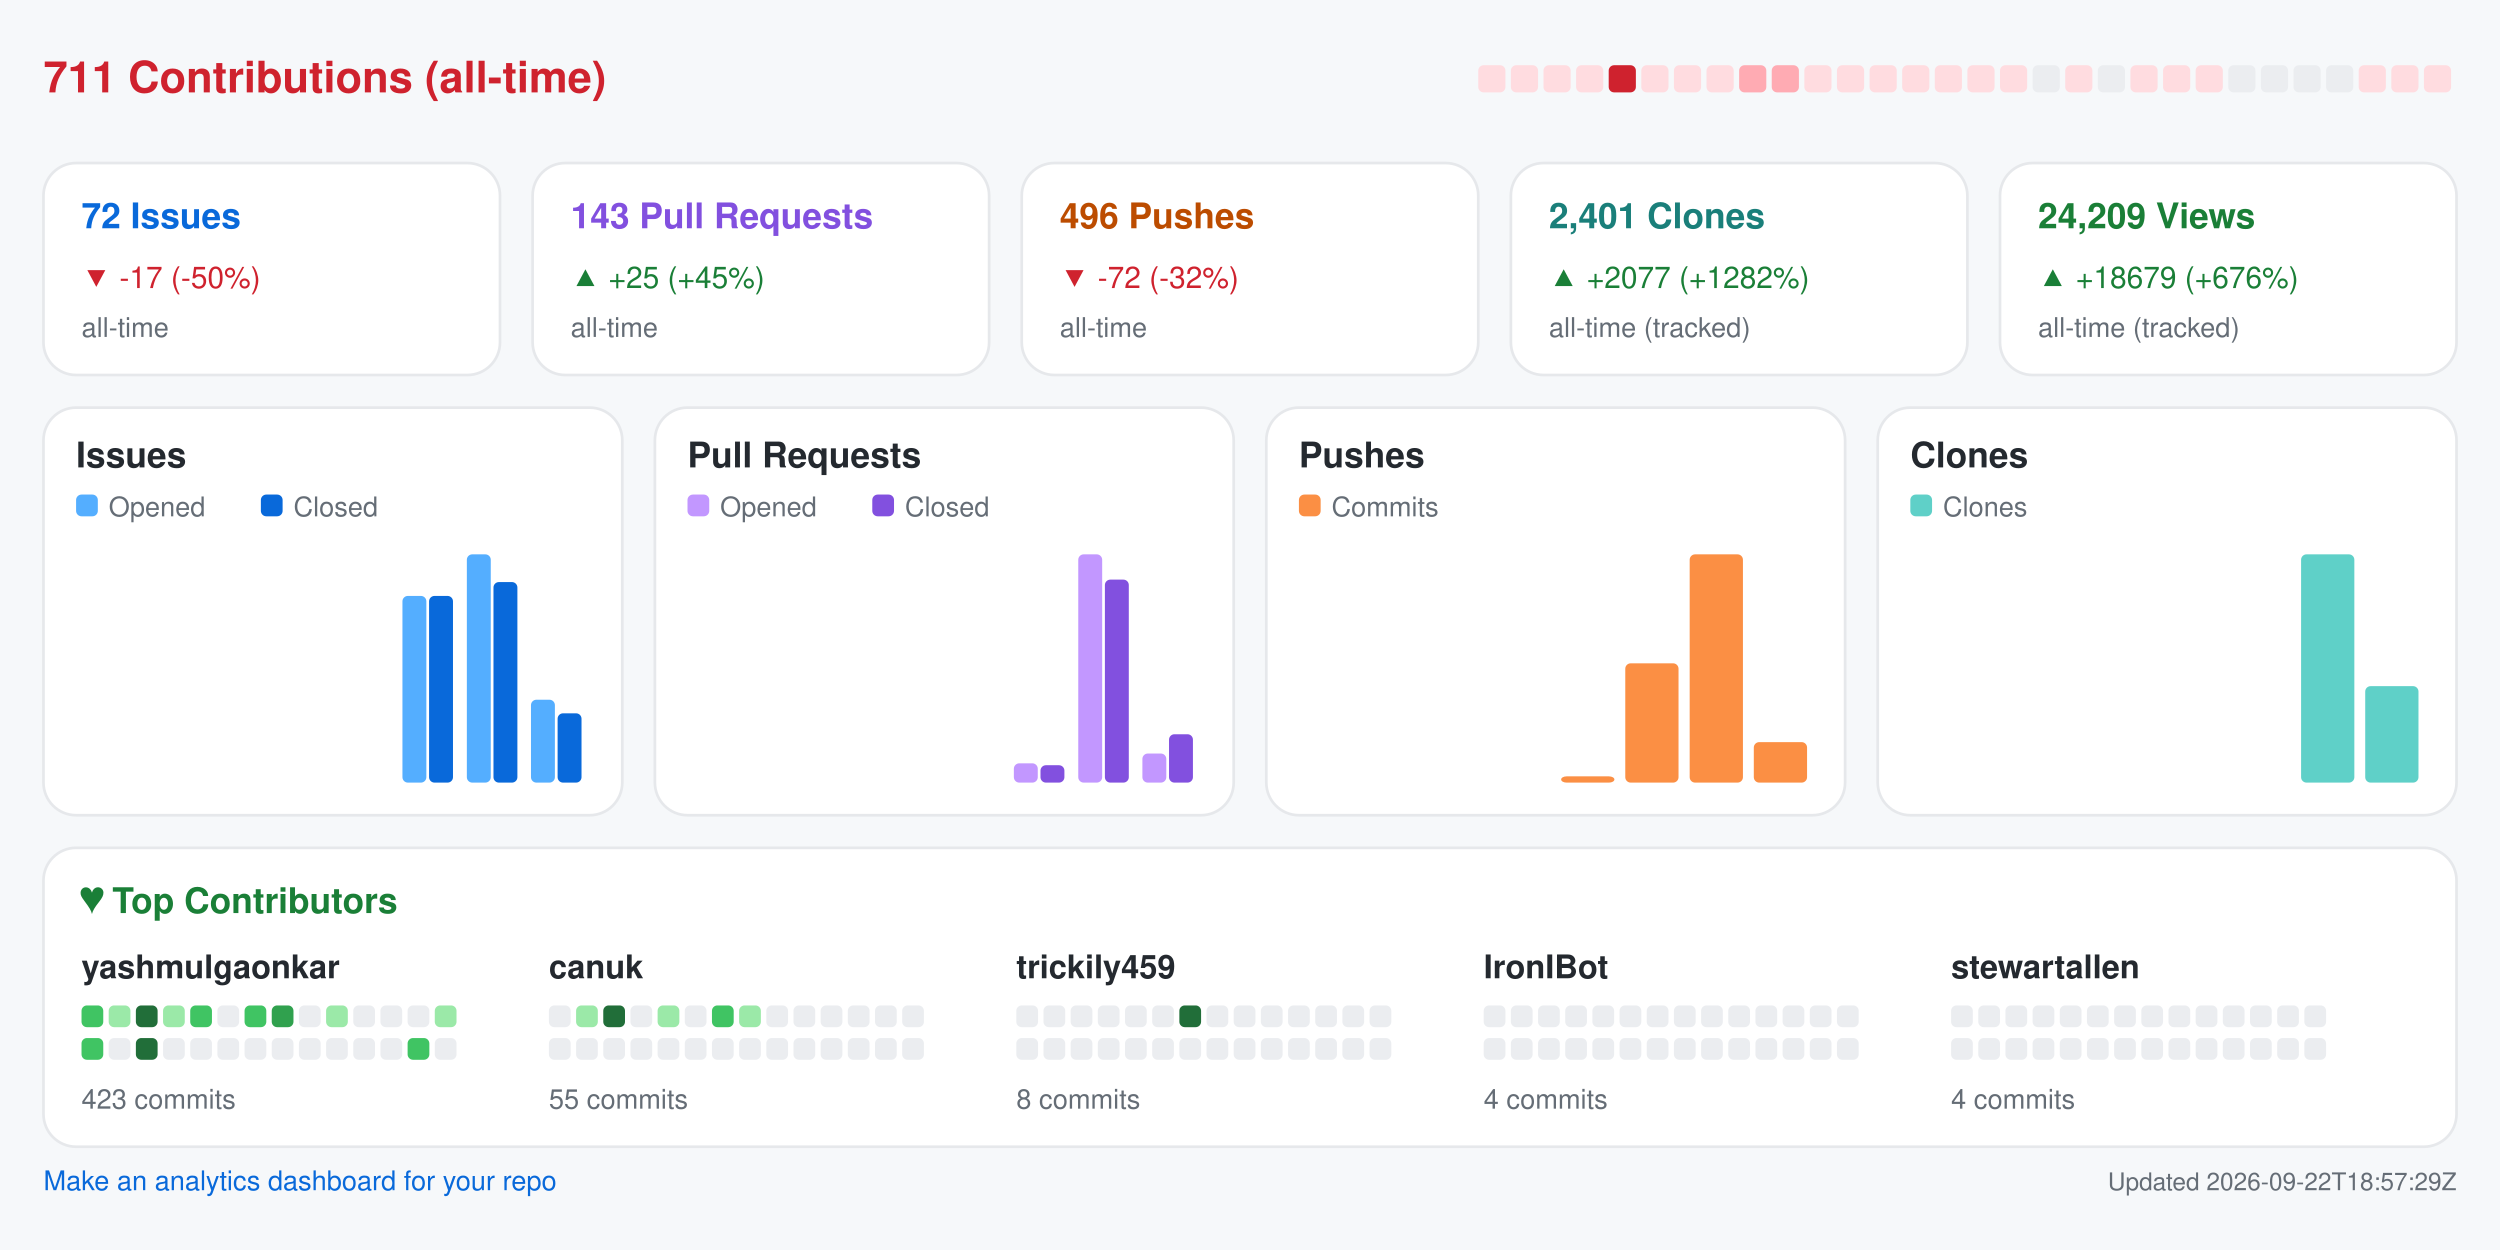
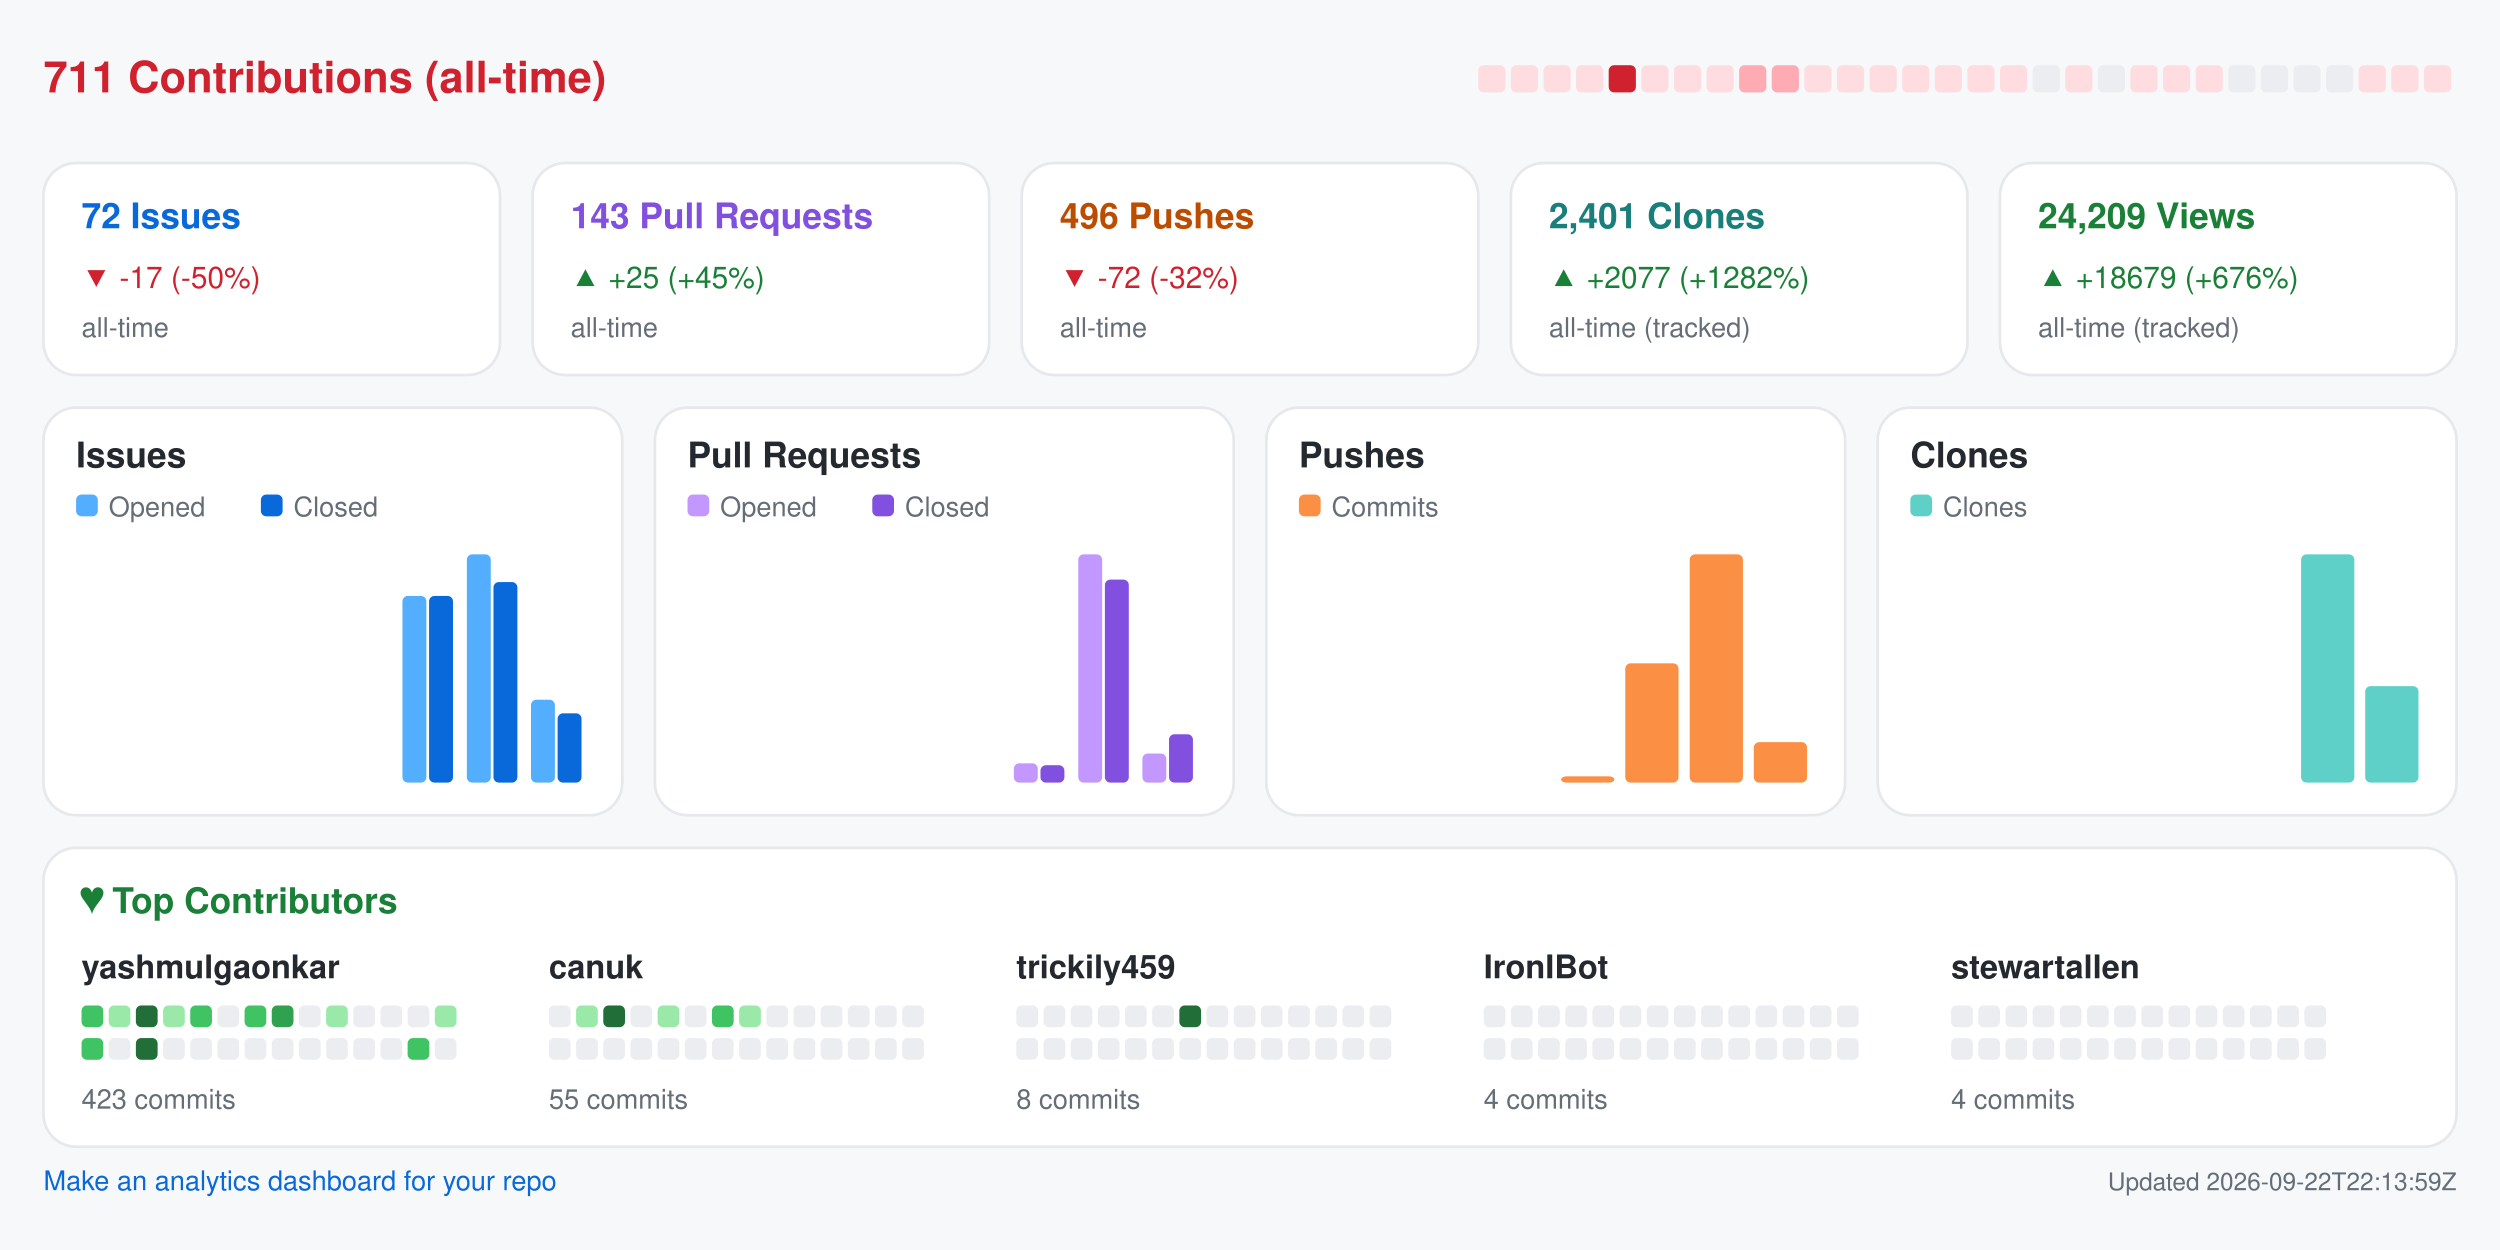
<svg xmlns="http://www.w3.org/2000/svg" width="920" height="460" viewBox="0 0 920 460" role="img" aria-label="Repository analytics for yashmulgaonkar/FlightScnr_Pi">
  <rect x="0.0" y="0.0" width="920.0" height="460.0" rx="0" fill="#f6f8fa" />
  <text x="16.0" y="34.0" fill="#cf222e" font-size="16" font-family="-apple-system,BlinkMacSystemFont,Segoe UI,Helvetica,Arial,sans-serif" font-weight="600" text-anchor="start">711 Contributions (all-time)</text>
  <rect x="544.0" y="24.0" width="10.0" height="10.0" rx="2" fill="#ffdce0" />
  <rect x="556.0" y="24.0" width="10.0" height="10.0" rx="2" fill="#ffdce0" />
  <rect x="568.0" y="24.0" width="10.0" height="10.0" rx="2" fill="#ffdce0" />
  <rect x="580.0" y="24.0" width="10.0" height="10.0" rx="2" fill="#ffdce0" />
  <rect x="592.0" y="24.0" width="10.0" height="10.0" rx="2" fill="#cf222e" />
  <rect x="604.0" y="24.0" width="10.0" height="10.0" rx="2" fill="#ffdce0" />
  <rect x="616.0" y="24.0" width="10.0" height="10.0" rx="2" fill="#ffdce0" />
  <rect x="628.0" y="24.0" width="10.0" height="10.0" rx="2" fill="#ffdce0" />
  <rect x="640.0" y="24.0" width="10.0" height="10.0" rx="2" fill="#ffabb3" />
  <rect x="652.0" y="24.0" width="10.0" height="10.0" rx="2" fill="#ffabb3" />
  <rect x="664.0" y="24.0" width="10.0" height="10.0" rx="2" fill="#ffdce0" />
  <rect x="676.0" y="24.0" width="10.0" height="10.0" rx="2" fill="#ffdce0" />
  <rect x="688.0" y="24.0" width="10.0" height="10.0" rx="2" fill="#ffdce0" />
  <rect x="700.0" y="24.0" width="10.0" height="10.0" rx="2" fill="#ffdce0" />
  <rect x="712.0" y="24.0" width="10.0" height="10.0" rx="2" fill="#ffdce0" />
  <rect x="724.0" y="24.0" width="10.0" height="10.0" rx="2" fill="#ffdce0" />
  <rect x="736.0" y="24.0" width="10.0" height="10.0" rx="2" fill="#ffdce0" />
  <rect x="748.0" y="24.0" width="10.0" height="10.0" rx="2" fill="#ebedf0" />
  <rect x="760.0" y="24.0" width="10.0" height="10.0" rx="2" fill="#ffdce0" />
  <rect x="772.0" y="24.0" width="10.0" height="10.0" rx="2" fill="#ebedf0" />
  <rect x="784.0" y="24.0" width="10.0" height="10.0" rx="2" fill="#ffdce0" />
  <rect x="796.0" y="24.0" width="10.0" height="10.0" rx="2" fill="#ffdce0" />
  <rect x="808.0" y="24.0" width="10.0" height="10.0" rx="2" fill="#ffdce0" />
  <rect x="820.0" y="24.0" width="10.0" height="10.0" rx="2" fill="#ebedf0" />
  <rect x="832.0" y="24.0" width="10.0" height="10.0" rx="2" fill="#ebedf0" />
  <rect x="844.0" y="24.0" width="10.0" height="10.0" rx="2" fill="#ebedf0" />
  <rect x="856.0" y="24.0" width="10.0" height="10.0" rx="2" fill="#ebedf0" />
  <rect x="868.0" y="24.0" width="10.0" height="10.0" rx="2" fill="#ffdce0" />
  <rect x="880.0" y="24.0" width="10.0" height="10.0" rx="2" fill="#ffdce0" />
  <rect x="892.0" y="24.0" width="10.0" height="10.0" rx="2" fill="#ffdce0" />
  <rect x="16.0" y="60.0" width="168.0" height="78.0" rx="12" fill="#ffffff" stroke="#e6e8eb" />
  <text x="30.0" y="84.0" fill="#0969da" font-size="13" font-family="-apple-system,BlinkMacSystemFont,Segoe UI,Helvetica,Arial,sans-serif" font-weight="600" text-anchor="start">72 Issues</text>
  <text x="30.0" y="106.0" fill="#cf222e" font-size="11" font-family="-apple-system,BlinkMacSystemFont,Segoe UI,Helvetica,Arial,sans-serif" font-weight="400" text-anchor="start">▼ -17 (-50%)</text>
  <text x="30.0" y="124.0" fill="#656d76" font-size="10" font-family="-apple-system,BlinkMacSystemFont,Segoe UI,Helvetica,Arial,sans-serif" font-weight="400" text-anchor="start">all-time</text>
  <rect x="196.0" y="60.0" width="168.0" height="78.0" rx="12" fill="#ffffff" stroke="#e6e8eb" />
  <text x="210.0" y="84.0" fill="#8250df" font-size="13" font-family="-apple-system,BlinkMacSystemFont,Segoe UI,Helvetica,Arial,sans-serif" font-weight="600" text-anchor="start">143 Pull Requests</text>
  <text x="210.0" y="106.0" fill="#1a7f37" font-size="11" font-family="-apple-system,BlinkMacSystemFont,Segoe UI,Helvetica,Arial,sans-serif" font-weight="400" text-anchor="start">▲ +25 (+45%)</text>
  <text x="210.0" y="124.0" fill="#656d76" font-size="10" font-family="-apple-system,BlinkMacSystemFont,Segoe UI,Helvetica,Arial,sans-serif" font-weight="400" text-anchor="start">all-time</text>
  <rect x="376.0" y="60.0" width="168.0" height="78.0" rx="12" fill="#ffffff" stroke="#e6e8eb" />
  <text x="390.0" y="84.0" fill="#bc4c00" font-size="13" font-family="-apple-system,BlinkMacSystemFont,Segoe UI,Helvetica,Arial,sans-serif" font-weight="600" text-anchor="start">496 Pushes</text>
  <text x="390.0" y="106.0" fill="#cf222e" font-size="11" font-family="-apple-system,BlinkMacSystemFont,Segoe UI,Helvetica,Arial,sans-serif" font-weight="400" text-anchor="start">▼ -72 (-32%)</text>
  <text x="390.0" y="124.0" fill="#656d76" font-size="10" font-family="-apple-system,BlinkMacSystemFont,Segoe UI,Helvetica,Arial,sans-serif" font-weight="400" text-anchor="start">all-time</text>
  <rect x="556.0" y="60.0" width="168.0" height="78.0" rx="12" fill="#ffffff" stroke="#e6e8eb" />
  <text x="570.0" y="84.0" fill="#1a7f7a" font-size="13" font-family="-apple-system,BlinkMacSystemFont,Segoe UI,Helvetica,Arial,sans-serif" font-weight="600" text-anchor="start">2,401 Clones</text>
  <text x="570.0" y="106.0" fill="#1a7f37" font-size="11" font-family="-apple-system,BlinkMacSystemFont,Segoe UI,Helvetica,Arial,sans-serif" font-weight="400" text-anchor="start">▲ +2077 (+1282%)</text>
  <text x="570.0" y="124.0" fill="#656d76" font-size="10" font-family="-apple-system,BlinkMacSystemFont,Segoe UI,Helvetica,Arial,sans-serif" font-weight="400" text-anchor="start">all-time (tracked)</text>
  <rect x="736.0" y="60.0" width="168.0" height="78.0" rx="12" fill="#ffffff" stroke="#e6e8eb" />
  <text x="750.0" y="84.0" fill="#1a7f37" font-size="13" font-family="-apple-system,BlinkMacSystemFont,Segoe UI,Helvetica,Arial,sans-serif" font-weight="600" text-anchor="start">24,209 Views</text>
  <text x="750.0" y="106.0" fill="#1a7f37" font-size="11" font-family="-apple-system,BlinkMacSystemFont,Segoe UI,Helvetica,Arial,sans-serif" font-weight="400" text-anchor="start">▲ +18679 (+676%)</text>
  <text x="750.0" y="124.0" fill="#656d76" font-size="10" font-family="-apple-system,BlinkMacSystemFont,Segoe UI,Helvetica,Arial,sans-serif" font-weight="400" text-anchor="start">all-time (tracked)</text>
  <rect x="16.0" y="150.0" width="213.0" height="150.0" rx="12" fill="#ffffff" stroke="#e6e8eb" />
  <text x="28.0" y="172.0" fill="#24292f" font-size="13" font-family="-apple-system,BlinkMacSystemFont,Segoe UI,Helvetica,Arial,sans-serif" font-weight="600" text-anchor="start">Issues</text>
  <rect x="28.0" y="182.0" width="8.0" height="8.0" rx="2" fill="#54aeff" />
  <text x="40.0" y="190.0" fill="#656d76" font-size="10" font-family="-apple-system,BlinkMacSystemFont,Segoe UI,Helvetica,Arial,sans-serif" font-weight="400" text-anchor="start">Opened</text>
  <rect x="96.0" y="182.0" width="8.0" height="8.0" rx="2" fill="#0969da" />
  <text x="108.0" y="190.0" fill="#656d76" font-size="10" font-family="-apple-system,BlinkMacSystemFont,Segoe UI,Helvetica,Arial,sans-serif" font-weight="400" text-anchor="start">Closed</text>
  <rect x="30.0" y="288.0" width="8.8" height="0.0" rx="2" fill="#54aeff" />
  <rect x="39.8" y="288.0" width="8.8" height="0.0" rx="2" fill="#0969da" />
  <rect x="53.6" y="288.0" width="8.8" height="0.0" rx="2" fill="#54aeff" />
  <rect x="63.4" y="288.0" width="8.8" height="0.0" rx="2" fill="#0969da" />
  <rect x="77.2" y="288.0" width="8.8" height="0.0" rx="2" fill="#54aeff" />
  <rect x="87.1" y="288.0" width="8.8" height="0.0" rx="2" fill="#0969da" />
  <rect x="100.9" y="288.0" width="8.8" height="0.0" rx="2" fill="#54aeff" />
  <rect x="110.7" y="288.0" width="8.8" height="0.0" rx="2" fill="#0969da" />
  <rect x="124.5" y="288.0" width="8.8" height="0.0" rx="2" fill="#54aeff" />
  <rect x="134.3" y="288.0" width="8.8" height="0.0" rx="2" fill="#0969da" />
  <rect x="148.1" y="219.3" width="8.8" height="68.7" rx="2" fill="#54aeff" />
  <rect x="157.9" y="219.3" width="8.8" height="68.7" rx="2" fill="#0969da" />
  <rect x="171.8" y="204.0" width="8.8" height="84.0" rx="2" fill="#54aeff" />
  <rect x="181.6" y="214.2" width="8.8" height="73.8" rx="2" fill="#0969da" />
  <rect x="195.4" y="257.5" width="8.8" height="30.5" rx="2" fill="#54aeff" />
  <rect x="205.2" y="262.5" width="8.8" height="25.5" rx="2" fill="#0969da" />
  <rect x="241.0" y="150.0" width="213.0" height="150.0" rx="12" fill="#ffffff" stroke="#e6e8eb" />
  <text x="253.0" y="172.0" fill="#24292f" font-size="13" font-family="-apple-system,BlinkMacSystemFont,Segoe UI,Helvetica,Arial,sans-serif" font-weight="600" text-anchor="start">Pull Requests</text>
  <rect x="253.0" y="182.0" width="8.0" height="8.0" rx="2" fill="#c297ff" />
  <text x="265.0" y="190.0" fill="#656d76" font-size="10" font-family="-apple-system,BlinkMacSystemFont,Segoe UI,Helvetica,Arial,sans-serif" font-weight="400" text-anchor="start">Opened</text>
  <rect x="321.0" y="182.0" width="8.0" height="8.0" rx="2" fill="#8250df" />
  <text x="333.0" y="190.0" fill="#656d76" font-size="10" font-family="-apple-system,BlinkMacSystemFont,Segoe UI,Helvetica,Arial,sans-serif" font-weight="400" text-anchor="start">Closed</text>
  <rect x="255.0" y="288.0" width="8.8" height="0.0" rx="2" fill="#c297ff" />
  <rect x="264.8" y="288.0" width="8.8" height="0.0" rx="2" fill="#8250df" />
  <rect x="278.6" y="288.0" width="8.8" height="0.0" rx="2" fill="#c297ff" />
  <rect x="288.4" y="288.0" width="8.8" height="0.0" rx="2" fill="#8250df" />
  <rect x="302.2" y="288.0" width="8.8" height="0.0" rx="2" fill="#c297ff" />
  <rect x="312.1" y="288.0" width="8.8" height="0.0" rx="2" fill="#8250df" />
  <rect x="325.9" y="288.0" width="8.8" height="0.0" rx="2" fill="#c297ff" />
  <rect x="335.7" y="288.0" width="8.8" height="0.0" rx="2" fill="#8250df" />
  <rect x="349.5" y="288.0" width="8.8" height="0.0" rx="2" fill="#c297ff" />
  <rect x="359.3" y="288.0" width="8.8" height="0.0" rx="2" fill="#8250df" />
  <rect x="373.1" y="280.9" width="8.8" height="7.1" rx="2" fill="#c297ff" />
  <rect x="382.9" y="281.6" width="8.8" height="6.4" rx="2" fill="#8250df" />
  <rect x="396.8" y="204.0" width="8.8" height="84.0" rx="2" fill="#c297ff" />
  <rect x="406.6" y="213.3" width="8.8" height="74.7" rx="2" fill="#8250df" />
  <rect x="420.4" y="277.3" width="8.8" height="10.7" rx="2" fill="#c297ff" />
  <rect x="430.2" y="270.2" width="8.8" height="17.8" rx="2" fill="#8250df" />
  <rect x="466.0" y="150.0" width="213.0" height="150.0" rx="12" fill="#ffffff" stroke="#e6e8eb" />
  <text x="478.0" y="172.0" fill="#24292f" font-size="13" font-family="-apple-system,BlinkMacSystemFont,Segoe UI,Helvetica,Arial,sans-serif" font-weight="600" text-anchor="start">Pushes</text>
  <rect x="478.0" y="182.0" width="8.0" height="8.0" rx="2" fill="#fb8f44" />
  <text x="490.0" y="190.0" fill="#656d76" font-size="10" font-family="-apple-system,BlinkMacSystemFont,Segoe UI,Helvetica,Arial,sans-serif" font-weight="400" text-anchor="start">Commits</text>
  <rect x="480.0" y="288.0" width="19.6" height="0.0" rx="2" fill="#fb8f44" />
  <rect x="503.6" y="288.0" width="19.6" height="0.0" rx="2" fill="#fb8f44" />
  <rect x="527.2" y="288.0" width="19.6" height="0.0" rx="2" fill="#fb8f44" />
  <rect x="550.9" y="288.0" width="19.6" height="0.0" rx="2" fill="#fb8f44" />
  <rect x="574.5" y="285.7" width="19.6" height="2.3" rx="2" fill="#fb8f44" />
  <rect x="598.1" y="244.1" width="19.6" height="43.9" rx="2" fill="#fb8f44" />
  <rect x="621.8" y="204.0" width="19.6" height="84.0" rx="2" fill="#fb8f44" />
  <rect x="645.4" y="273.1" width="19.6" height="14.9" rx="2" fill="#fb8f44" />
  <rect x="691.0" y="150.0" width="213.0" height="150.0" rx="12" fill="#ffffff" stroke="#e6e8eb" />
  <text x="703.0" y="172.0" fill="#24292f" font-size="13" font-family="-apple-system,BlinkMacSystemFont,Segoe UI,Helvetica,Arial,sans-serif" font-weight="600" text-anchor="start">Clones</text>
  <rect x="703.0" y="182.0" width="8.0" height="8.0" rx="2" fill="#5fd0c8" />
  <text x="715.0" y="190.0" fill="#656d76" font-size="10" font-family="-apple-system,BlinkMacSystemFont,Segoe UI,Helvetica,Arial,sans-serif" font-weight="400" text-anchor="start">Clones</text>
  <rect x="705.0" y="288.0" width="19.6" height="0.0" rx="2" fill="#5fd0c8" />
  <rect x="728.6" y="288.0" width="19.6" height="0.0" rx="2" fill="#5fd0c8" />
  <rect x="752.2" y="288.0" width="19.6" height="0.0" rx="2" fill="#5fd0c8" />
  <rect x="775.9" y="288.0" width="19.6" height="0.0" rx="2" fill="#5fd0c8" />
  <rect x="799.5" y="288.0" width="19.6" height="0.0" rx="2" fill="#5fd0c8" />
  <rect x="823.1" y="288.0" width="19.6" height="0.0" rx="2" fill="#5fd0c8" />
  <rect x="846.8" y="204.0" width="19.6" height="84.0" rx="2" fill="#5fd0c8" />
  <rect x="870.4" y="252.5" width="19.6" height="35.5" rx="2" fill="#5fd0c8" />
  <rect x="16.0" y="312.0" width="888.0" height="110.0" rx="12" fill="#ffffff" stroke="#e6e8eb" />
  <text x="30.0" y="336.0" fill="#1a7f37" font-size="13" font-family="-apple-system,BlinkMacSystemFont,Segoe UI,Helvetica,Arial,sans-serif" font-weight="600" text-anchor="start">♥  Top Contributors</text>
  <text x="30.0" y="360.0" fill="#24292f" font-size="12" font-family="-apple-system,BlinkMacSystemFont,Segoe UI,Helvetica,Arial,sans-serif" font-weight="600" text-anchor="start">yashmulgaonkar</text>
  <rect x="30.0" y="370.0" width="8.0" height="8.0" rx="2" fill="#40c463" />
  <rect x="40.0" y="370.0" width="8.0" height="8.0" rx="2" fill="#9be9a8" />
  <rect x="50.0" y="370.0" width="8.0" height="8.0" rx="2" fill="#216e39" />
  <rect x="60.0" y="370.0" width="8.0" height="8.0" rx="2" fill="#9be9a8" />
  <rect x="70.0" y="370.0" width="8.0" height="8.0" rx="2" fill="#40c463" />
  <rect x="80.0" y="370.0" width="8.0" height="8.0" rx="2" fill="#ebedf0" />
  <rect x="90.0" y="370.0" width="8.0" height="8.0" rx="2" fill="#40c463" />
  <rect x="100.0" y="370.0" width="8.0" height="8.0" rx="2" fill="#30a14e" />
  <rect x="110.0" y="370.0" width="8.0" height="8.0" rx="2" fill="#ebedf0" />
  <rect x="120.0" y="370.0" width="8.0" height="8.0" rx="2" fill="#9be9a8" />
  <rect x="130.0" y="370.0" width="8.0" height="8.0" rx="2" fill="#ebedf0" />
  <rect x="140.0" y="370.0" width="8.0" height="8.0" rx="2" fill="#ebedf0" />
  <rect x="150.0" y="370.0" width="8.0" height="8.0" rx="2" fill="#ebedf0" />
  <rect x="160.0" y="370.0" width="8.0" height="8.0" rx="2" fill="#9be9a8" />
  <rect x="30.0" y="382.0" width="8.0" height="8.0" rx="2" fill="#40c463" />
  <rect x="40.0" y="382.0" width="8.0" height="8.0" rx="2" fill="#ebedf0" />
  <rect x="50.0" y="382.0" width="8.0" height="8.0" rx="2" fill="#216e39" />
  <rect x="60.0" y="382.0" width="8.0" height="8.0" rx="2" fill="#ebedf0" />
  <rect x="70.0" y="382.0" width="8.0" height="8.0" rx="2" fill="#ebedf0" />
  <rect x="80.0" y="382.0" width="8.0" height="8.0" rx="2" fill="#ebedf0" />
  <rect x="90.0" y="382.0" width="8.0" height="8.0" rx="2" fill="#ebedf0" />
  <rect x="100.0" y="382.0" width="8.0" height="8.0" rx="2" fill="#ebedf0" />
  <rect x="110.0" y="382.0" width="8.0" height="8.0" rx="2" fill="#ebedf0" />
  <rect x="120.0" y="382.0" width="8.0" height="8.0" rx="2" fill="#ebedf0" />
  <rect x="130.0" y="382.0" width="8.0" height="8.0" rx="2" fill="#ebedf0" />
  <rect x="140.0" y="382.0" width="8.0" height="8.0" rx="2" fill="#ebedf0" />
  <rect x="150.0" y="382.0" width="8.0" height="8.0" rx="2" fill="#40c463" />
  <rect x="160.0" y="382.0" width="8.0" height="8.0" rx="2" fill="#ebedf0" />
  <text x="30.0" y="408.0" fill="#656d76" font-size="10" font-family="-apple-system,BlinkMacSystemFont,Segoe UI,Helvetica,Arial,sans-serif" font-weight="400" text-anchor="start">423 commits</text>
  <text x="202.0" y="360.0" fill="#24292f" font-size="12" font-family="-apple-system,BlinkMacSystemFont,Segoe UI,Helvetica,Arial,sans-serif" font-weight="600" text-anchor="start">canuk</text>
  <rect x="202.0" y="370.0" width="8.0" height="8.0" rx="2" fill="#ebedf0" />
  <rect x="212.0" y="370.0" width="8.0" height="8.0" rx="2" fill="#9be9a8" />
  <rect x="222.0" y="370.0" width="8.0" height="8.0" rx="2" fill="#216e39" />
  <rect x="232.0" y="370.0" width="8.0" height="8.0" rx="2" fill="#ebedf0" />
  <rect x="242.0" y="370.0" width="8.0" height="8.0" rx="2" fill="#9be9a8" />
  <rect x="252.0" y="370.0" width="8.0" height="8.0" rx="2" fill="#ebedf0" />
  <rect x="262.0" y="370.0" width="8.0" height="8.0" rx="2" fill="#40c463" />
  <rect x="272.0" y="370.0" width="8.0" height="8.0" rx="2" fill="#9be9a8" />
  <rect x="282.0" y="370.0" width="8.0" height="8.0" rx="2" fill="#ebedf0" />
  <rect x="292.0" y="370.0" width="8.0" height="8.0" rx="2" fill="#ebedf0" />
  <rect x="302.0" y="370.0" width="8.0" height="8.0" rx="2" fill="#ebedf0" />
  <rect x="312.0" y="370.0" width="8.0" height="8.0" rx="2" fill="#ebedf0" />
  <rect x="322.0" y="370.0" width="8.0" height="8.0" rx="2" fill="#ebedf0" />
  <rect x="332.0" y="370.0" width="8.0" height="8.0" rx="2" fill="#ebedf0" />
  <rect x="202.0" y="382.0" width="8.0" height="8.0" rx="2" fill="#ebedf0" />
  <rect x="212.0" y="382.0" width="8.0" height="8.0" rx="2" fill="#ebedf0" />
  <rect x="222.0" y="382.0" width="8.0" height="8.0" rx="2" fill="#ebedf0" />
  <rect x="232.0" y="382.0" width="8.0" height="8.0" rx="2" fill="#ebedf0" />
  <rect x="242.0" y="382.0" width="8.0" height="8.0" rx="2" fill="#ebedf0" />
  <rect x="252.0" y="382.0" width="8.0" height="8.0" rx="2" fill="#ebedf0" />
  <rect x="262.0" y="382.0" width="8.0" height="8.0" rx="2" fill="#ebedf0" />
  <rect x="272.0" y="382.0" width="8.0" height="8.0" rx="2" fill="#ebedf0" />
  <rect x="282.0" y="382.0" width="8.0" height="8.0" rx="2" fill="#ebedf0" />
  <rect x="292.0" y="382.0" width="8.0" height="8.0" rx="2" fill="#ebedf0" />
  <rect x="302.0" y="382.0" width="8.0" height="8.0" rx="2" fill="#ebedf0" />
  <rect x="312.0" y="382.0" width="8.0" height="8.0" rx="2" fill="#ebedf0" />
  <rect x="322.0" y="382.0" width="8.0" height="8.0" rx="2" fill="#ebedf0" />
  <rect x="332.0" y="382.0" width="8.0" height="8.0" rx="2" fill="#ebedf0" />
  <text x="202.0" y="408.0" fill="#656d76" font-size="10" font-family="-apple-system,BlinkMacSystemFont,Segoe UI,Helvetica,Arial,sans-serif" font-weight="400" text-anchor="start">55 commits</text>
  <text x="374.0" y="360.0" fill="#24292f" font-size="12" font-family="-apple-system,BlinkMacSystemFont,Segoe UI,Helvetica,Arial,sans-serif" font-weight="600" text-anchor="start">trickily459</text>
  <rect x="374.0" y="370.0" width="8.0" height="8.0" rx="2" fill="#ebedf0" />
  <rect x="384.0" y="370.0" width="8.0" height="8.0" rx="2" fill="#ebedf0" />
  <rect x="394.0" y="370.0" width="8.0" height="8.0" rx="2" fill="#ebedf0" />
  <rect x="404.0" y="370.0" width="8.0" height="8.0" rx="2" fill="#ebedf0" />
  <rect x="414.0" y="370.0" width="8.0" height="8.0" rx="2" fill="#ebedf0" />
  <rect x="424.0" y="370.0" width="8.0" height="8.0" rx="2" fill="#ebedf0" />
  <rect x="434.0" y="370.0" width="8.0" height="8.0" rx="2" fill="#216e39" />
  <rect x="444.0" y="370.0" width="8.0" height="8.0" rx="2" fill="#ebedf0" />
  <rect x="454.0" y="370.0" width="8.0" height="8.0" rx="2" fill="#ebedf0" />
  <rect x="464.0" y="370.0" width="8.0" height="8.0" rx="2" fill="#ebedf0" />
  <rect x="474.0" y="370.0" width="8.0" height="8.0" rx="2" fill="#ebedf0" />
  <rect x="484.0" y="370.0" width="8.0" height="8.0" rx="2" fill="#ebedf0" />
  <rect x="494.0" y="370.0" width="8.0" height="8.0" rx="2" fill="#ebedf0" />
  <rect x="504.0" y="370.0" width="8.0" height="8.0" rx="2" fill="#ebedf0" />
  <rect x="374.0" y="382.0" width="8.0" height="8.0" rx="2" fill="#ebedf0" />
  <rect x="384.0" y="382.0" width="8.0" height="8.0" rx="2" fill="#ebedf0" />
  <rect x="394.0" y="382.0" width="8.0" height="8.0" rx="2" fill="#ebedf0" />
  <rect x="404.0" y="382.0" width="8.0" height="8.0" rx="2" fill="#ebedf0" />
  <rect x="414.0" y="382.0" width="8.0" height="8.0" rx="2" fill="#ebedf0" />
  <rect x="424.0" y="382.0" width="8.0" height="8.0" rx="2" fill="#ebedf0" />
  <rect x="434.0" y="382.0" width="8.0" height="8.0" rx="2" fill="#ebedf0" />
  <rect x="444.0" y="382.0" width="8.0" height="8.0" rx="2" fill="#ebedf0" />
  <rect x="454.0" y="382.0" width="8.0" height="8.0" rx="2" fill="#ebedf0" />
  <rect x="464.0" y="382.0" width="8.0" height="8.0" rx="2" fill="#ebedf0" />
  <rect x="474.0" y="382.0" width="8.0" height="8.0" rx="2" fill="#ebedf0" />
  <rect x="484.0" y="382.0" width="8.0" height="8.0" rx="2" fill="#ebedf0" />
  <rect x="494.0" y="382.0" width="8.0" height="8.0" rx="2" fill="#ebedf0" />
  <rect x="504.0" y="382.0" width="8.0" height="8.0" rx="2" fill="#ebedf0" />
  <text x="374.0" y="408.0" fill="#656d76" font-size="10" font-family="-apple-system,BlinkMacSystemFont,Segoe UI,Helvetica,Arial,sans-serif" font-weight="400" text-anchor="start">8 commits</text>
  <text x="546.0" y="360.0" fill="#24292f" font-size="12" font-family="-apple-system,BlinkMacSystemFont,Segoe UI,Helvetica,Arial,sans-serif" font-weight="600" text-anchor="start">IronIBot</text>
  <rect x="546.0" y="370.0" width="8.0" height="8.0" rx="2" fill="#ebedf0" />
  <rect x="556.0" y="370.0" width="8.0" height="8.0" rx="2" fill="#ebedf0" />
  <rect x="566.0" y="370.0" width="8.0" height="8.0" rx="2" fill="#ebedf0" />
  <rect x="576.0" y="370.0" width="8.0" height="8.0" rx="2" fill="#ebedf0" />
  <rect x="586.0" y="370.0" width="8.0" height="8.0" rx="2" fill="#ebedf0" />
  <rect x="596.0" y="370.0" width="8.0" height="8.0" rx="2" fill="#ebedf0" />
  <rect x="606.0" y="370.0" width="8.0" height="8.0" rx="2" fill="#ebedf0" />
  <rect x="616.0" y="370.0" width="8.0" height="8.0" rx="2" fill="#ebedf0" />
  <rect x="626.0" y="370.0" width="8.0" height="8.0" rx="2" fill="#ebedf0" />
  <rect x="636.0" y="370.0" width="8.0" height="8.0" rx="2" fill="#ebedf0" />
  <rect x="646.0" y="370.0" width="8.0" height="8.0" rx="2" fill="#ebedf0" />
  <rect x="656.0" y="370.0" width="8.0" height="8.0" rx="2" fill="#ebedf0" />
  <rect x="666.0" y="370.0" width="8.0" height="8.0" rx="2" fill="#ebedf0" />
  <rect x="676.0" y="370.0" width="8.0" height="8.0" rx="2" fill="#ebedf0" />
  <rect x="546.0" y="382.0" width="8.0" height="8.0" rx="2" fill="#ebedf0" />
  <rect x="556.0" y="382.0" width="8.0" height="8.0" rx="2" fill="#ebedf0" />
  <rect x="566.0" y="382.0" width="8.0" height="8.0" rx="2" fill="#ebedf0" />
  <rect x="576.0" y="382.0" width="8.0" height="8.0" rx="2" fill="#ebedf0" />
  <rect x="586.0" y="382.0" width="8.0" height="8.0" rx="2" fill="#ebedf0" />
  <rect x="596.0" y="382.0" width="8.0" height="8.0" rx="2" fill="#ebedf0" />
  <rect x="606.0" y="382.0" width="8.0" height="8.0" rx="2" fill="#ebedf0" />
  <rect x="616.0" y="382.0" width="8.0" height="8.0" rx="2" fill="#ebedf0" />
  <rect x="626.0" y="382.0" width="8.0" height="8.0" rx="2" fill="#ebedf0" />
  <rect x="636.0" y="382.0" width="8.0" height="8.0" rx="2" fill="#ebedf0" />
  <rect x="646.0" y="382.0" width="8.0" height="8.0" rx="2" fill="#ebedf0" />
  <rect x="656.0" y="382.0" width="8.0" height="8.0" rx="2" fill="#ebedf0" />
  <rect x="666.0" y="382.0" width="8.0" height="8.0" rx="2" fill="#ebedf0" />
  <rect x="676.0" y="382.0" width="8.0" height="8.0" rx="2" fill="#ebedf0" />
  <text x="546.0" y="408.0" fill="#656d76" font-size="10" font-family="-apple-system,BlinkMacSystemFont,Segoe UI,Helvetica,Arial,sans-serif" font-weight="400" text-anchor="start">4 commits</text>
  <text x="718.0" y="360.0" fill="#24292f" font-size="12" font-family="-apple-system,BlinkMacSystemFont,Segoe UI,Helvetica,Arial,sans-serif" font-weight="600" text-anchor="start">stewartallen</text>
  <rect x="718.0" y="370.0" width="8.0" height="8.0" rx="2" fill="#ebedf0" />
  <rect x="728.0" y="370.0" width="8.0" height="8.0" rx="2" fill="#ebedf0" />
  <rect x="738.0" y="370.0" width="8.0" height="8.0" rx="2" fill="#ebedf0" />
  <rect x="748.0" y="370.0" width="8.0" height="8.0" rx="2" fill="#ebedf0" />
  <rect x="758.0" y="370.0" width="8.0" height="8.0" rx="2" fill="#ebedf0" />
  <rect x="768.0" y="370.0" width="8.0" height="8.0" rx="2" fill="#ebedf0" />
  <rect x="778.0" y="370.0" width="8.0" height="8.0" rx="2" fill="#ebedf0" />
  <rect x="788.0" y="370.0" width="8.0" height="8.0" rx="2" fill="#ebedf0" />
  <rect x="798.0" y="370.0" width="8.0" height="8.0" rx="2" fill="#ebedf0" />
  <rect x="808.0" y="370.0" width="8.0" height="8.0" rx="2" fill="#ebedf0" />
  <rect x="818.0" y="370.0" width="8.0" height="8.0" rx="2" fill="#ebedf0" />
  <rect x="828.0" y="370.0" width="8.0" height="8.0" rx="2" fill="#ebedf0" />
  <rect x="838.0" y="370.0" width="8.0" height="8.0" rx="2" fill="#ebedf0" />
  <rect x="848.0" y="370.0" width="8.0" height="8.0" rx="2" fill="#ebedf0" />
  <rect x="718.0" y="382.0" width="8.0" height="8.0" rx="2" fill="#ebedf0" />
  <rect x="728.0" y="382.0" width="8.0" height="8.0" rx="2" fill="#ebedf0" />
  <rect x="738.0" y="382.0" width="8.0" height="8.0" rx="2" fill="#ebedf0" />
  <rect x="748.0" y="382.0" width="8.0" height="8.0" rx="2" fill="#ebedf0" />
  <rect x="758.0" y="382.0" width="8.0" height="8.0" rx="2" fill="#ebedf0" />
  <rect x="768.0" y="382.0" width="8.0" height="8.0" rx="2" fill="#ebedf0" />
  <rect x="778.0" y="382.0" width="8.0" height="8.0" rx="2" fill="#ebedf0" />
  <rect x="788.0" y="382.0" width="8.0" height="8.0" rx="2" fill="#ebedf0" />
  <rect x="798.0" y="382.0" width="8.0" height="8.0" rx="2" fill="#ebedf0" />
  <rect x="808.0" y="382.0" width="8.0" height="8.0" rx="2" fill="#ebedf0" />
  <rect x="818.0" y="382.0" width="8.0" height="8.0" rx="2" fill="#ebedf0" />
  <rect x="828.0" y="382.0" width="8.0" height="8.0" rx="2" fill="#ebedf0" />
  <rect x="838.0" y="382.0" width="8.0" height="8.0" rx="2" fill="#ebedf0" />
  <rect x="848.0" y="382.0" width="8.0" height="8.0" rx="2" fill="#ebedf0" />
  <text x="718.0" y="408.0" fill="#656d76" font-size="10" font-family="-apple-system,BlinkMacSystemFont,Segoe UI,Helvetica,Arial,sans-serif" font-weight="400" text-anchor="start">4 commits</text>
  <a href="https://github.com/yashmulgaonkar/repo-analytics" target="_blank" rel="noopener noreferrer">
    <text x="16.0" y="438.0" fill="#0969da" font-size="10" font-family="-apple-system,BlinkMacSystemFont,Segoe UI,Helvetica,Arial,sans-serif" font-weight="400" text-anchor="start">Make an analytics dashboard for your repo</text>
  </a>
-   <text x="904.0" y="438.0" fill="#656d76" font-size="9" font-family="-apple-system,BlinkMacSystemFont,Segoe UI,Helvetica,Arial,sans-serif" font-weight="400" text-anchor="end">Updated 2026-09-22T18:57:29Z</text>
+   <text x="904.0" y="438.0" fill="#656d76" font-size="9" font-family="-apple-system,BlinkMacSystemFont,Segoe UI,Helvetica,Arial,sans-serif" font-weight="400" text-anchor="end">Updated 2026-09-22T22:13:59Z</text>
</svg>
